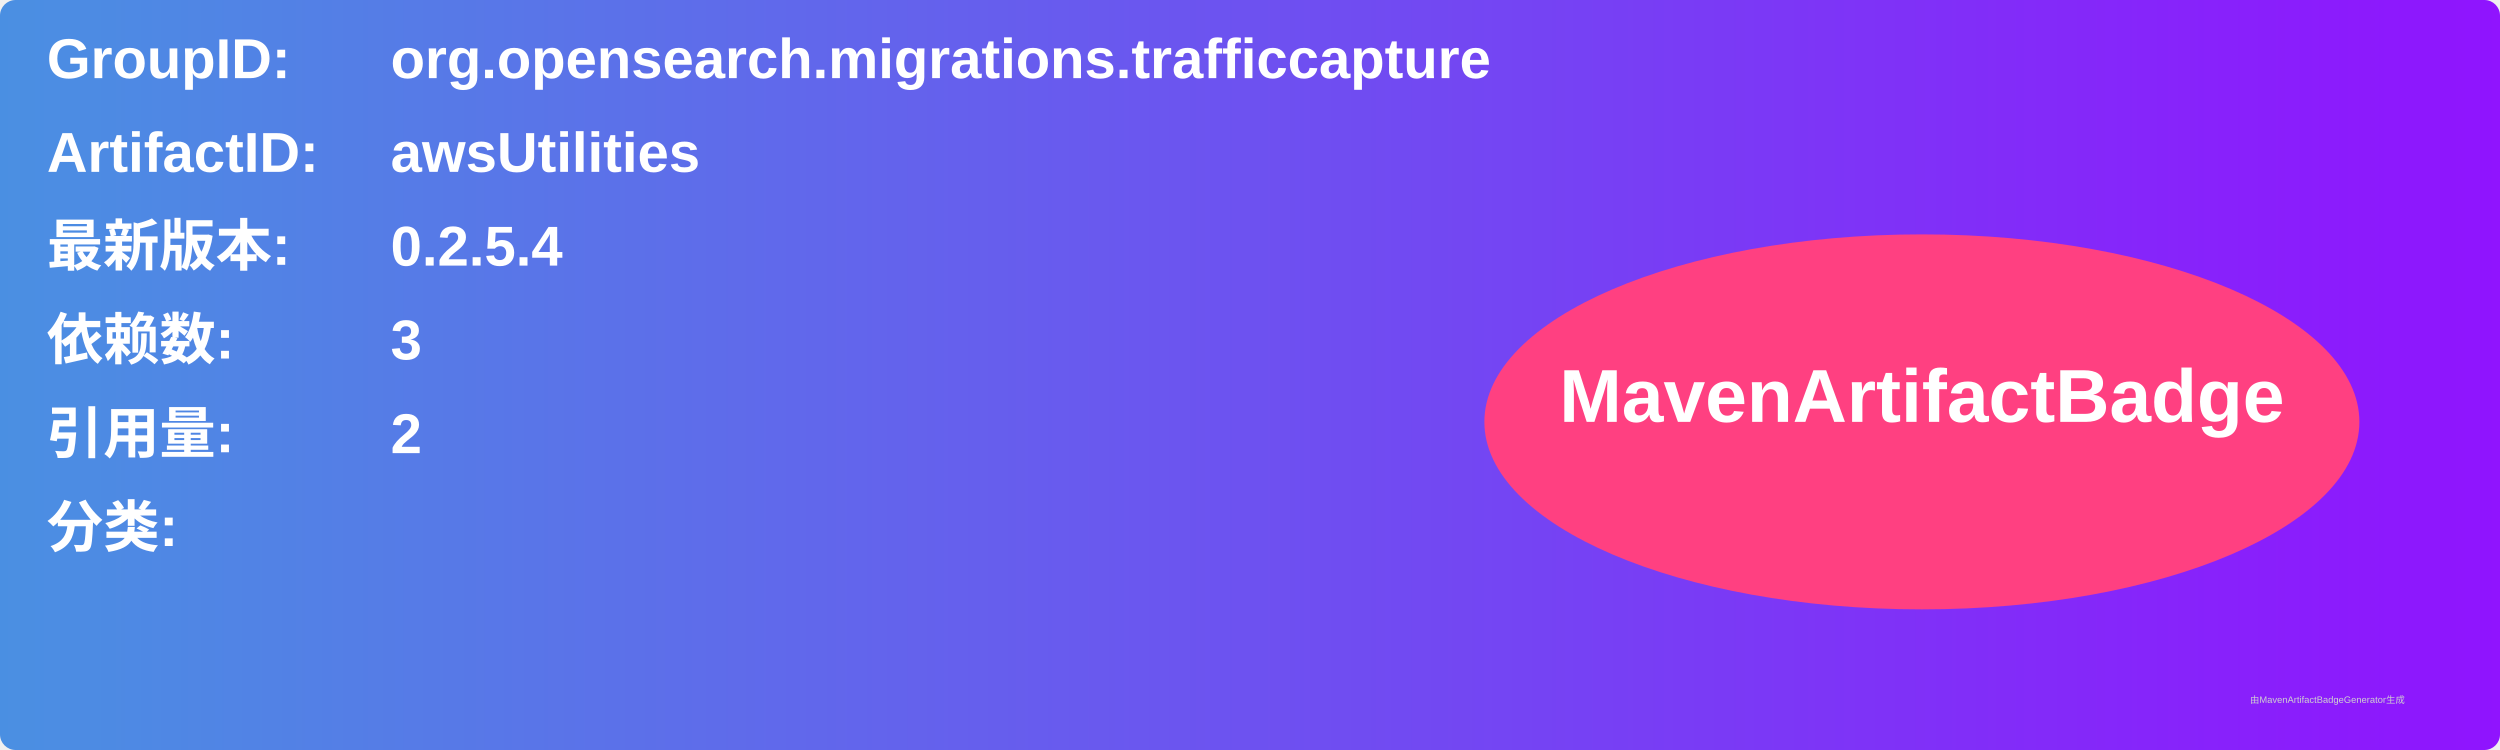
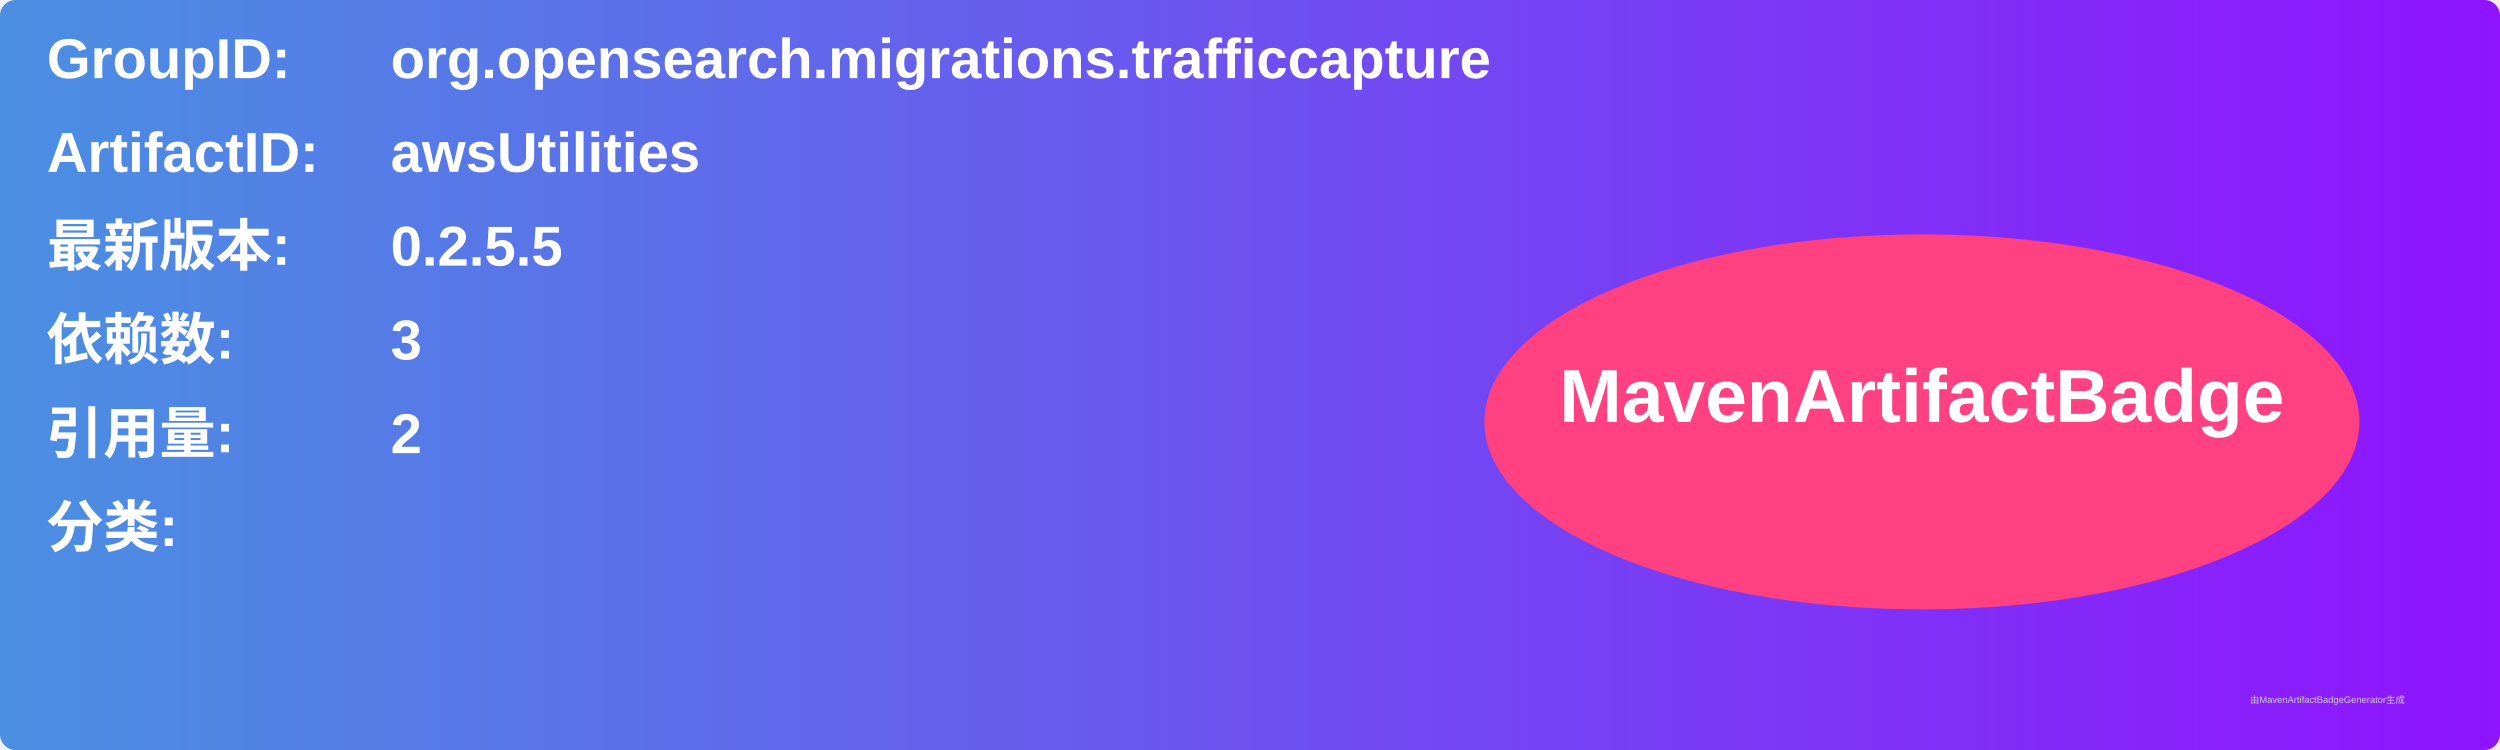
<svg xmlns="http://www.w3.org/2000/svg" width="800" height="240" viewBox="0 0 800 240">
  <linearGradient id="grad" x1="0%" y1="0%" x2="100%" y2="0%">
    <stop offset="0%" stop-color="#4a90e2" />
    <stop offset="100%" stop-color="#9013fe" />
  </linearGradient>
  <rect width="100%" height="100%" rx="5" ry="5" fill="url(#grad)" />
  <g transform="translate(15, 15)">
    <text x="0" y="10" font-family="Arial" font-size="18" fill="white" font-weight="bold" width="260">GroupID:</text>
    <text x="110" y="10" font-family="Arial" font-size="18" fill="white" font-weight="bold" width="460">org.opensearch.migrations.trafficcapture</text>
    <text x="0" y="40" font-family="Arial" font-size="18" fill="white" font-weight="bold" width="260">ArtifactID:</text>
    <text x="110" y="40" font-family="Arial" font-size="18" fill="white" font-weight="bold" width="460">awsUtilities</text>
    <text x="0" y="70" font-family="Arial" font-size="18" fill="white" font-weight="bold">最新版本:</text>
    <text x="110" y="70" font-family="Arial" font-size="18" fill="white" font-weight="bold">
-       <tspan font-weight="bold">0.2.5.4</tspan>
+       <tspan font-weight="bold">0.2.5.5</tspan>
    </text>
    <text x="0" y="100" font-family="Arial" font-size="18" fill="white" font-weight="bold">依赖数: </text>
    <text x="110" y="100" font-family="Arial" font-size="18" fill="white">
      <tspan font-weight="bold">3</tspan>
    </text>
    <text x="0" y="130" font-family="Arial" font-size="18" fill="white" font-weight="bold">引用量: </text>
    <text x="110" y="130" font-family="Arial" font-size="18" fill="white">
      <tspan font-weight="bold">2</tspan>
    </text>
    <text x="0" y="160" font-family="Arial" font-size="18" fill="white" font-weight="bold">分类:</text>
    <text x="10" y="190" font-family="Arial" font-size="10" fill="white">
      <tspan font-weight="bold" />
    </text>
    <ellipse cx="600" cy="120" rx="140" ry="60" fill="#ff4081" />
    <text x="600" y="120" text-anchor="middle" font-family="Arial" font-size="24" fill="white" font-weight="bold">MavenArtifactBadge</text>
  </g>
  <text x="720" y="225" font-family="Arial" font-size="3" fill="#d0d0d0">由MavenArtifactBadgeGenerator生成</text>
</svg>
